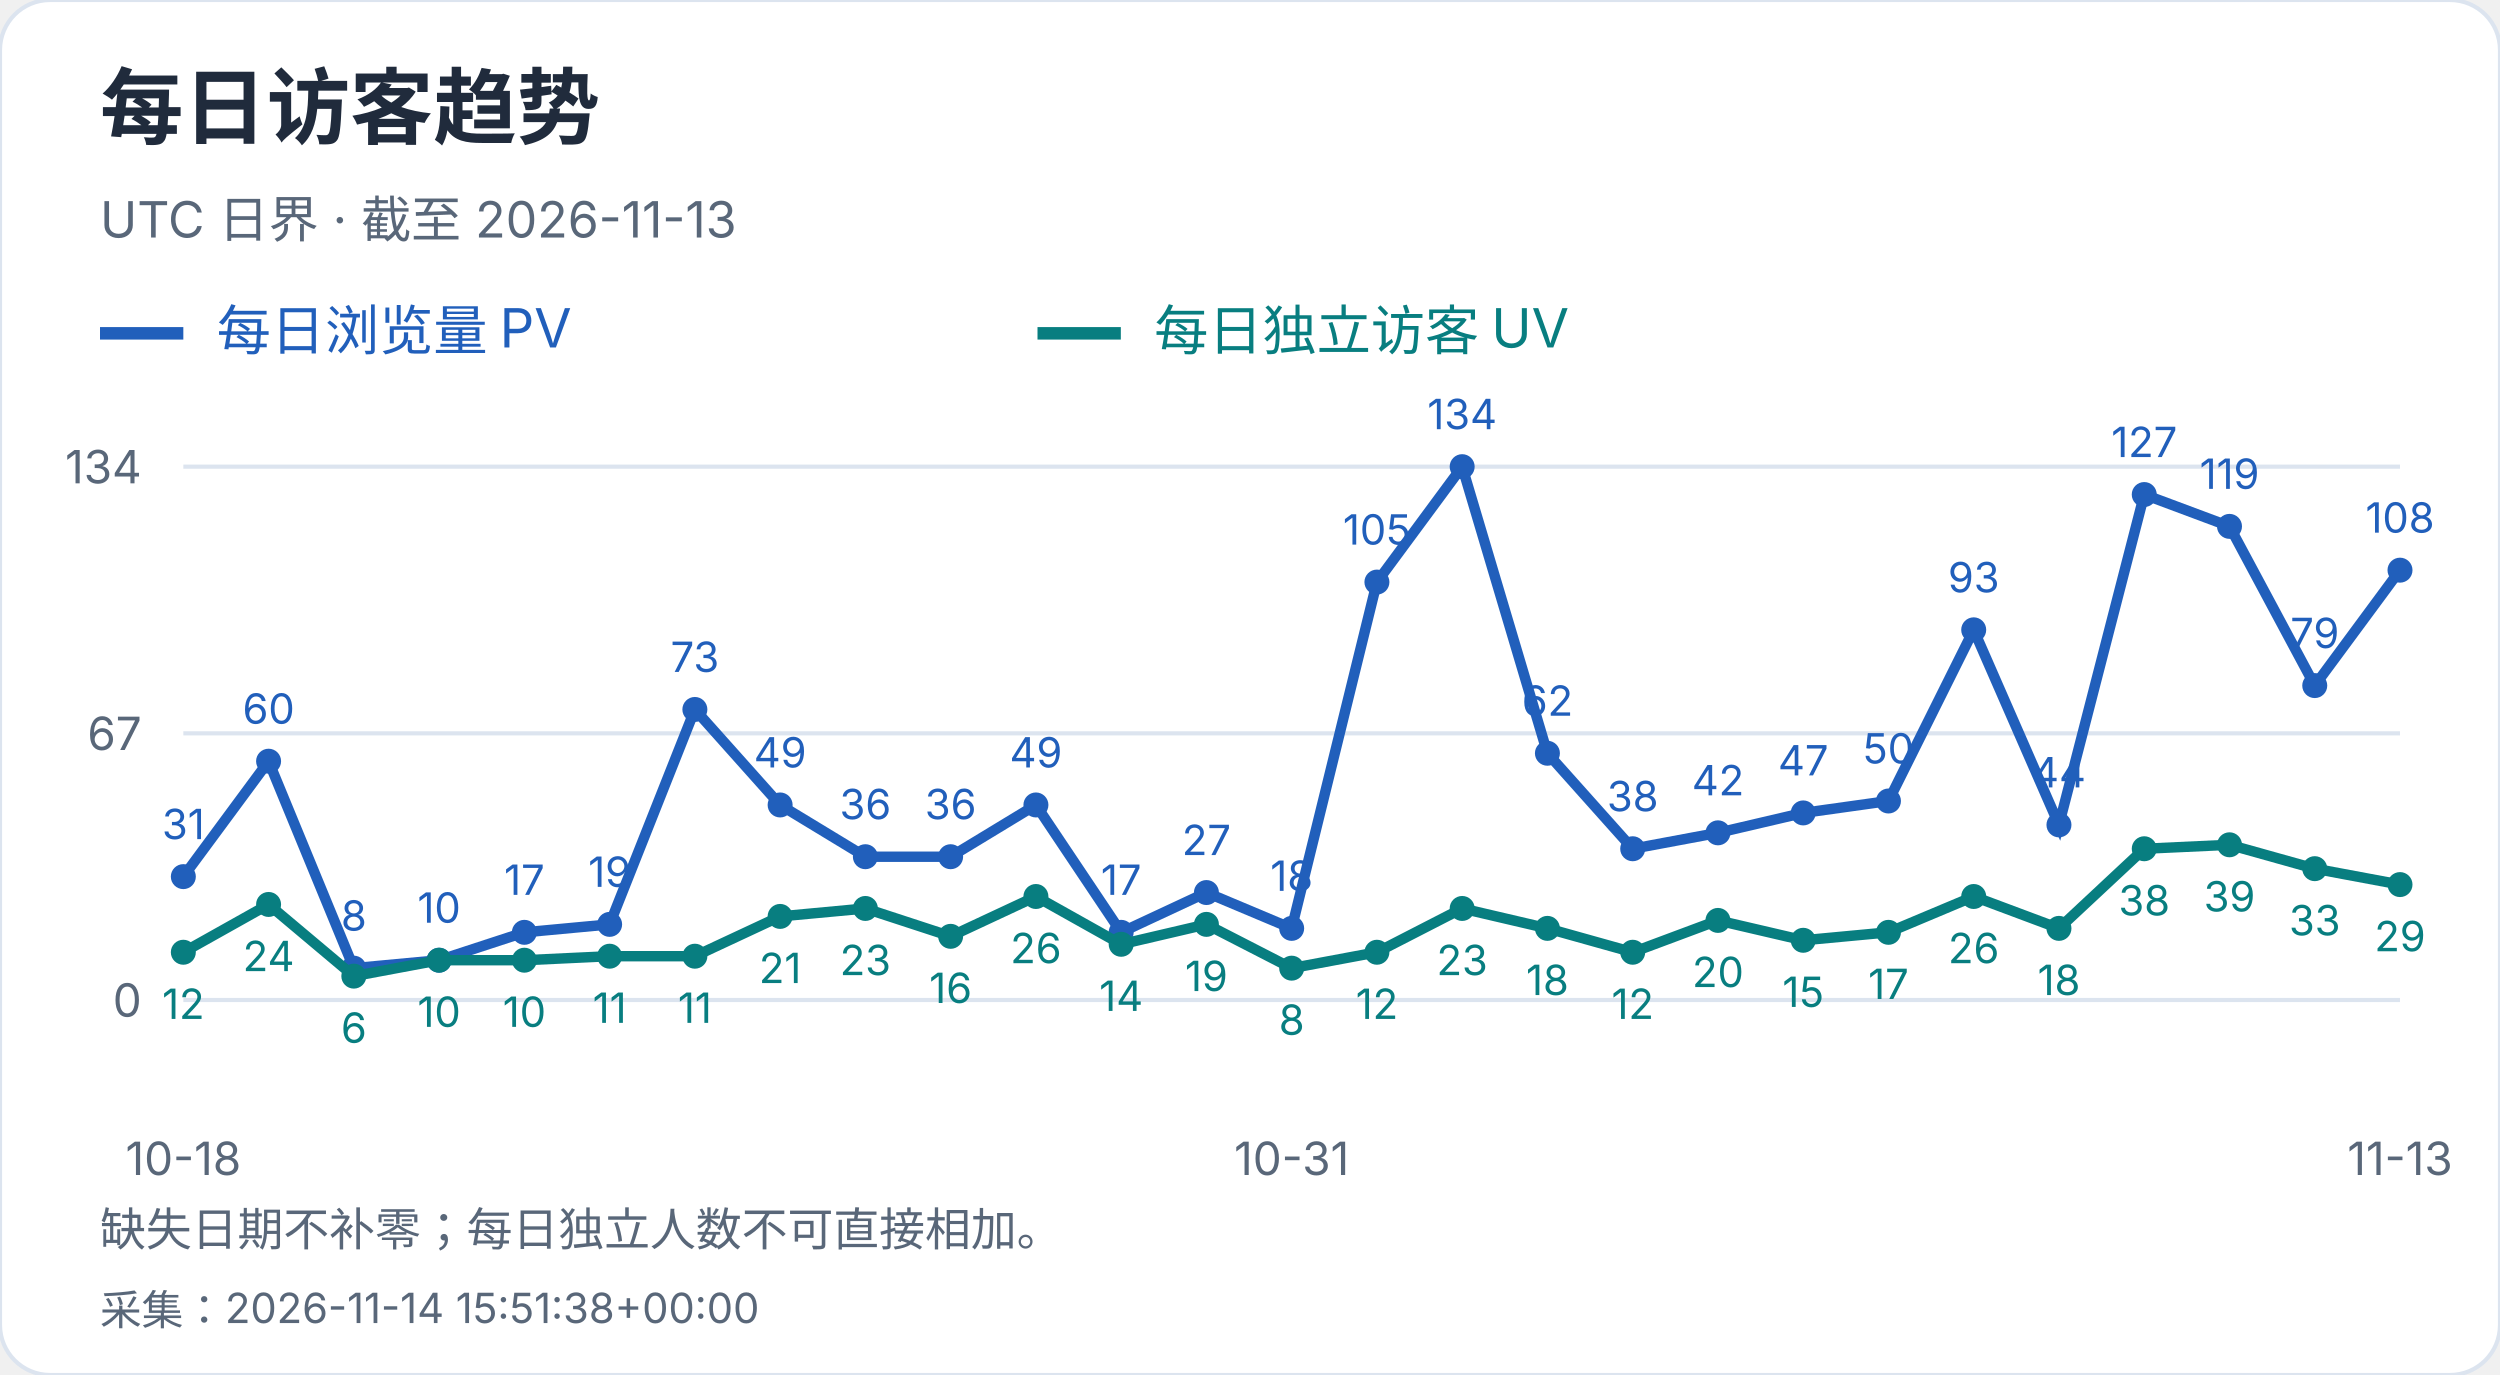
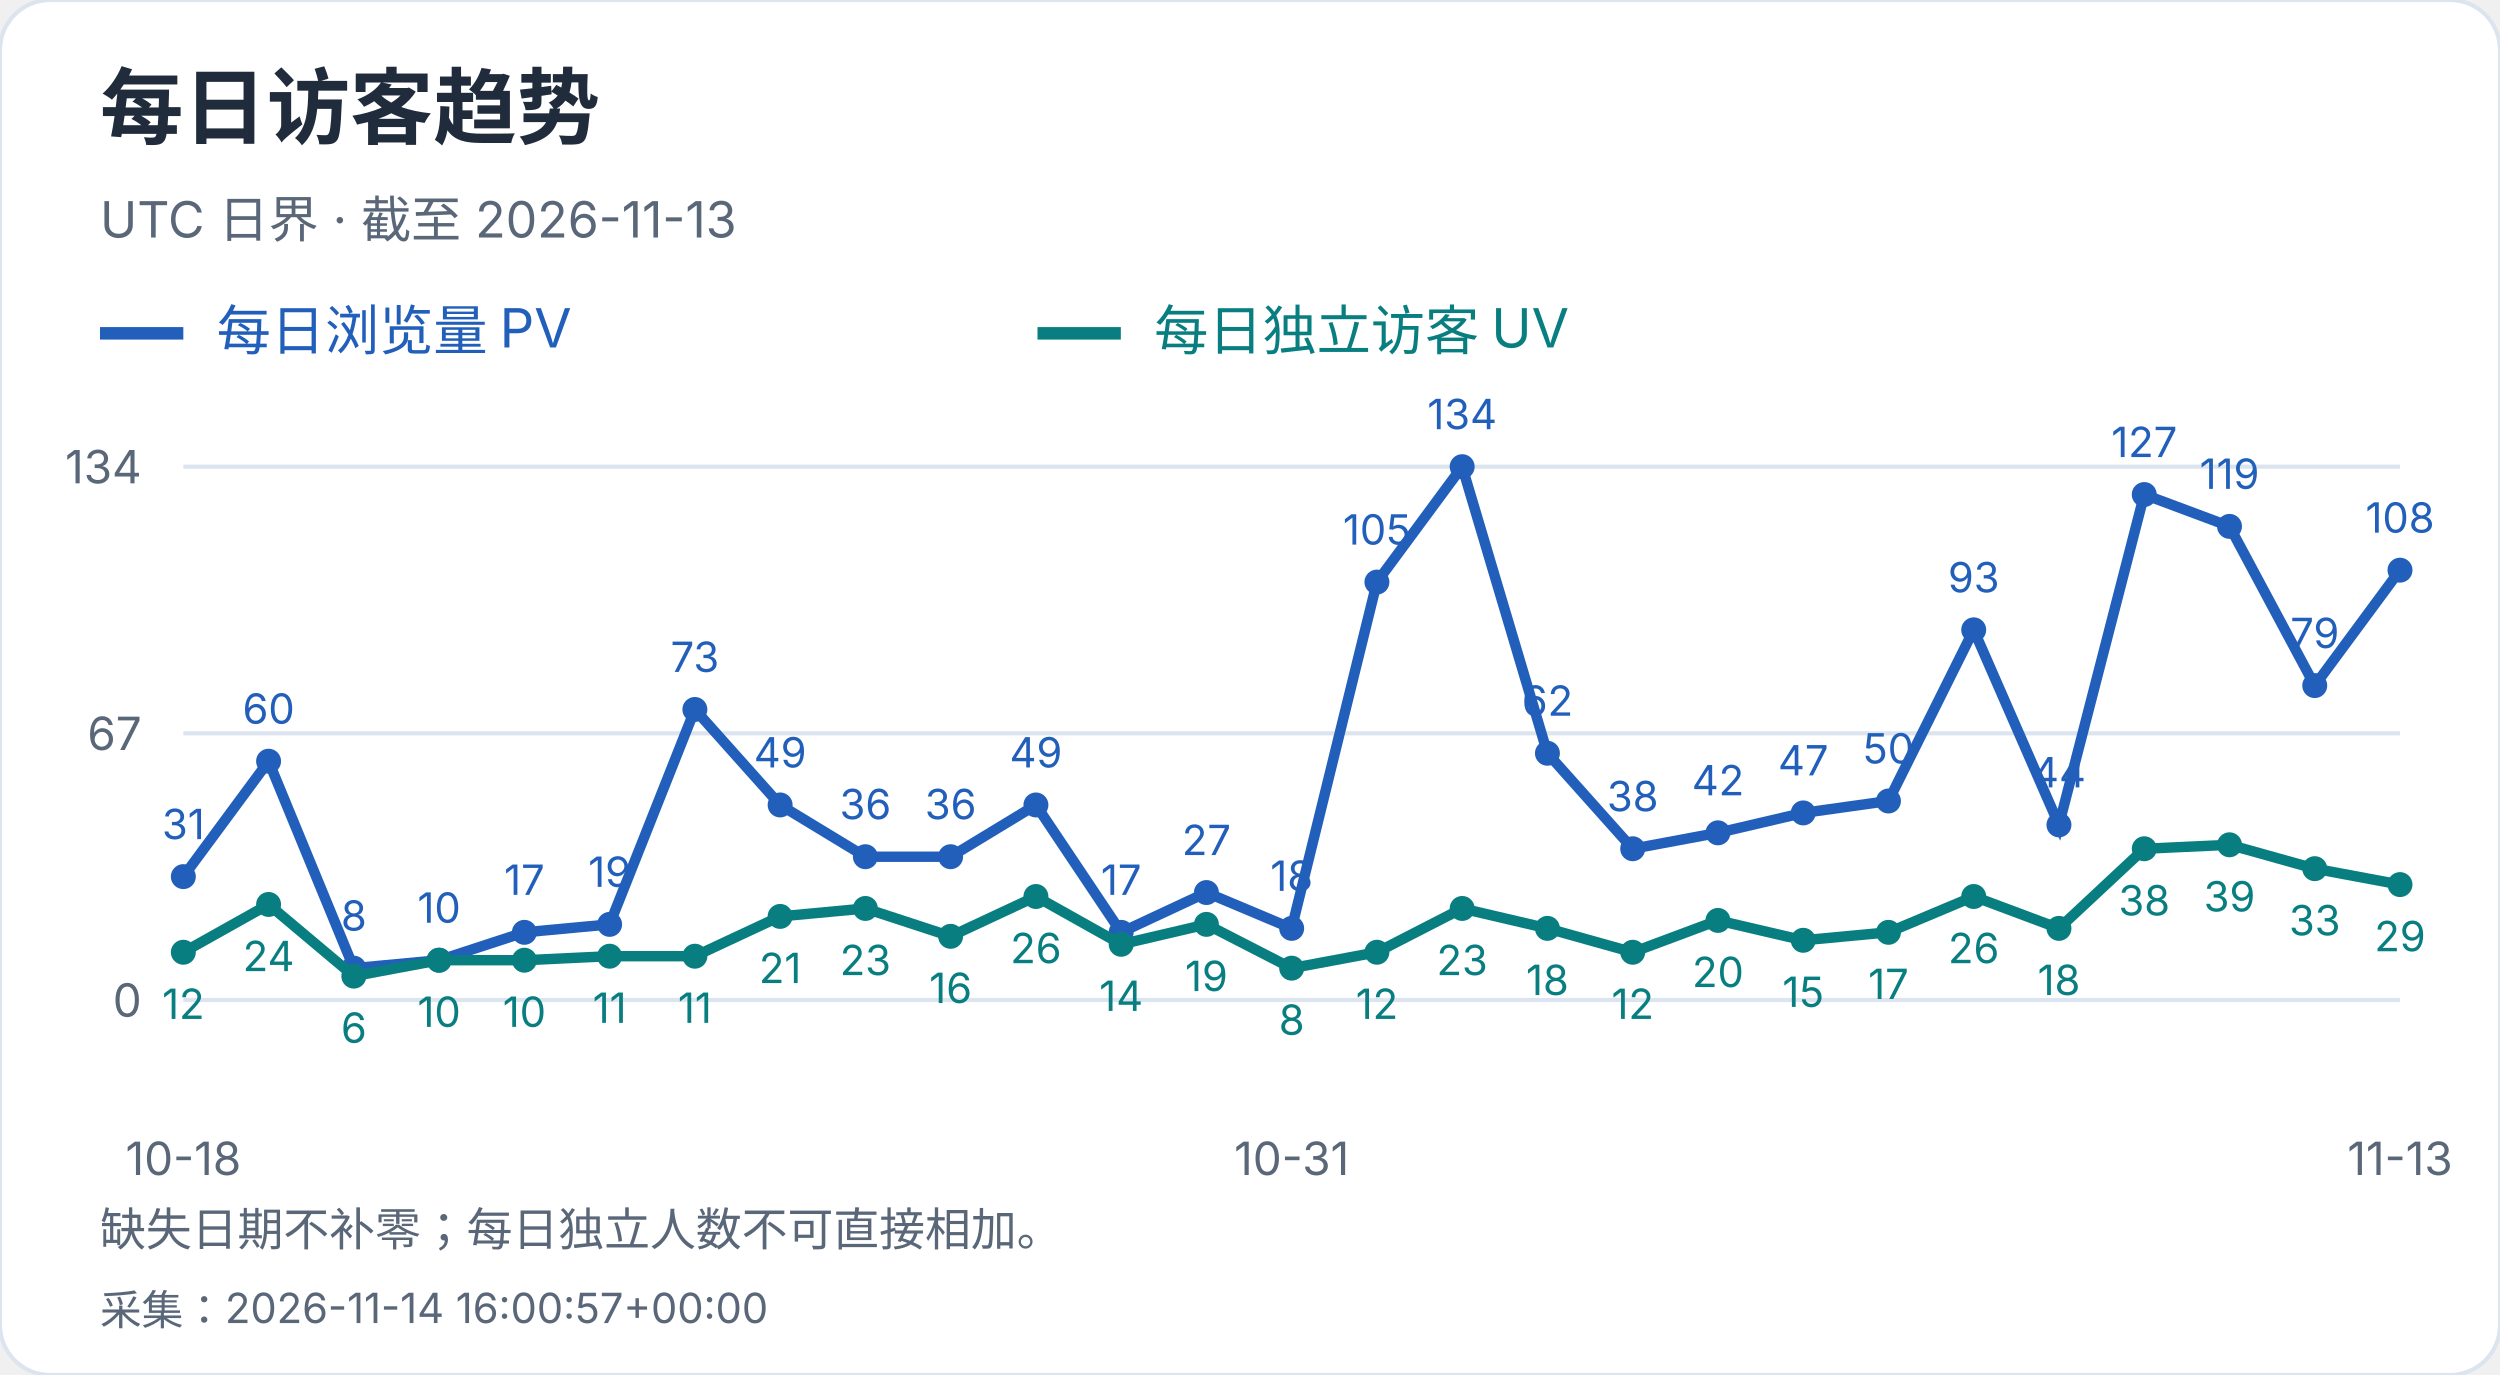
<svg xmlns="http://www.w3.org/2000/svg" width="600" height="330" viewBox="0 0 600 330" role="img" aria-label="每日访客趋势">
  <style>text{font-family:-apple-system,BlinkMacSystemFont,"Segoe UI","PingFang SC","Microsoft YaHei",sans-serif;font-variant-numeric:tabular-nums}</style>
  <rect width="600" height="330" rx="12" fill="white" stroke="#dce4ef" />
  <text x="24" y="33" font-size="20" fill="#202b3c" font-weight="650" text-anchor="start">每日访客趋势</text>
  <text x="24" y="57" font-size="12" fill="#596779" font-weight="400" text-anchor="start">UTC 日界 · 截至 2026-11-13</text>
  <path d="M24 80h20" stroke="#215fbb" stroke-width="3" />
  <text x="52" y="84" font-size="13" fill="#215fbb" font-weight="400" text-anchor="start">每日浏览量 PV</text>
  <path d="M249 80h20" stroke="#087e80" stroke-width="3" />
  <text x="277" y="84" font-size="13" fill="#087e80" font-weight="400" text-anchor="start">每日独立访客 UV</text>
  <path d="M44 240.0H576" stroke="#dce4ef" />
  <text x="34" y="244.0" font-size="11" fill="#596779" font-weight="400" text-anchor="end">0</text>
  <path d="M44 176.0H576" stroke="#dce4ef" />
  <text x="34" y="180.0" font-size="11" fill="#596779" font-weight="400" text-anchor="end">67</text>
  <path d="M44 112.0H576" stroke="#dce4ef" />
  <text x="34" y="116.0" font-size="11" fill="#596779" font-weight="400" text-anchor="end">134</text>
  <circle cx="44.00" cy="210.39" r="3" fill="#215fbb" />
  <text x="44.0" y="201.39" font-size="10" fill="#215fbb" font-weight="400" text-anchor="middle">31</text>
  <circle cx="64.46" cy="182.69" r="3" fill="#215fbb" />
  <text x="64.46" y="173.69" font-size="10" fill="#215fbb" font-weight="400" text-anchor="middle">60</text>
  <circle cx="84.92" cy="232.36" r="3" fill="#215fbb" />
  <text x="84.92" y="223.36" font-size="10" fill="#215fbb" font-weight="400" text-anchor="middle">8</text>
  <circle cx="105.38" cy="230.45" r="3" fill="#215fbb" />
  <text x="105.38" y="221.45" font-size="10" fill="#215fbb" font-weight="400" text-anchor="middle">10</text>
  <circle cx="125.85" cy="223.76" r="3" fill="#215fbb" />
  <text x="125.85" y="214.76" font-size="10" fill="#215fbb" font-weight="400" text-anchor="middle">17</text>
  <circle cx="146.31" cy="221.85" r="3" fill="#215fbb" />
  <text x="146.31" y="212.85" font-size="10" fill="#215fbb" font-weight="400" text-anchor="middle">19</text>
  <circle cx="166.77" cy="170.27" r="3" fill="#215fbb" />
  <text x="166.77" y="161.27" font-size="10" fill="#215fbb" font-weight="400" text-anchor="middle">73</text>
  <circle cx="187.23" cy="193.19" r="3" fill="#215fbb" />
  <text x="187.23" y="184.19" font-size="10" fill="#215fbb" font-weight="400" text-anchor="middle">49</text>
  <circle cx="207.69" cy="205.61" r="3" fill="#215fbb" />
  <text x="207.69" y="196.61" font-size="10" fill="#215fbb" font-weight="400" text-anchor="middle">36</text>
  <circle cx="228.15" cy="205.61" r="3" fill="#215fbb" />
  <text x="228.15" y="196.61" font-size="10" fill="#215fbb" font-weight="400" text-anchor="middle">36</text>
  <circle cx="248.62" cy="193.19" r="3" fill="#215fbb" />
  <text x="248.62" y="184.19" font-size="10" fill="#215fbb" font-weight="400" text-anchor="middle">49</text>
  <circle cx="269.08" cy="223.76" r="3" fill="#215fbb" />
  <text x="269.08" y="214.76" font-size="10" fill="#215fbb" font-weight="400" text-anchor="middle">17</text>
  <circle cx="289.54" cy="214.21" r="3" fill="#215fbb" />
  <text x="289.54" y="205.21" font-size="10" fill="#215fbb" font-weight="400" text-anchor="middle">27</text>
  <circle cx="310.00" cy="222.81" r="3" fill="#215fbb" />
  <text x="310.0" y="213.81" font-size="10" fill="#215fbb" font-weight="400" text-anchor="middle">18</text>
  <circle cx="330.46" cy="139.70" r="3" fill="#215fbb" />
  <text x="330.46" y="130.7" font-size="10" fill="#215fbb" font-weight="400" text-anchor="middle">105</text>
  <circle cx="350.92" cy="112.00" r="3" fill="#215fbb" />
  <text x="350.92" y="103.0" font-size="10" fill="#215fbb" font-weight="400" text-anchor="middle">134</text>
  <circle cx="371.38" cy="180.78" r="3" fill="#215fbb" />
  <text x="371.38" y="171.78" font-size="10" fill="#215fbb" font-weight="400" text-anchor="middle">62</text>
  <circle cx="391.85" cy="203.70" r="3" fill="#215fbb" />
  <text x="391.85" y="194.7" font-size="10" fill="#215fbb" font-weight="400" text-anchor="middle">38</text>
  <circle cx="412.31" cy="199.88" r="3" fill="#215fbb" />
  <text x="412.31" y="190.88" font-size="10" fill="#215fbb" font-weight="400" text-anchor="middle">42</text>
  <circle cx="432.77" cy="195.10" r="3" fill="#215fbb" />
  <text x="432.77" y="186.1" font-size="10" fill="#215fbb" font-weight="400" text-anchor="middle">47</text>
  <circle cx="453.23" cy="192.24" r="3" fill="#215fbb" />
  <text x="453.23" y="183.24" font-size="10" fill="#215fbb" font-weight="400" text-anchor="middle">50</text>
  <circle cx="473.69" cy="151.16" r="3" fill="#215fbb" />
  <text x="473.69" y="142.16" font-size="10" fill="#215fbb" font-weight="400" text-anchor="middle">93</text>
  <circle cx="494.15" cy="197.97" r="3" fill="#215fbb" />
  <text x="494.15" y="188.97" font-size="10" fill="#215fbb" font-weight="400" text-anchor="middle">44</text>
  <circle cx="514.62" cy="118.69" r="3" fill="#215fbb" />
  <text x="514.62" y="109.69" font-size="10" fill="#215fbb" font-weight="400" text-anchor="middle">127</text>
  <circle cx="535.08" cy="126.33" r="3" fill="#215fbb" />
  <text x="535.08" y="117.33" font-size="10" fill="#215fbb" font-weight="400" text-anchor="middle">119</text>
  <circle cx="555.54" cy="164.54" r="3" fill="#215fbb" />
  <text x="555.54" y="155.54" font-size="10" fill="#215fbb" font-weight="400" text-anchor="middle">79</text>
  <circle cx="576.00" cy="136.84" r="3" fill="#215fbb" />
  <text x="576.0" y="127.84" font-size="10" fill="#215fbb" font-weight="400" text-anchor="middle">108</text>
  <polyline points="44.00,210.39 64.46,182.69 84.92,232.36 105.38,230.45 125.85,223.76 146.31,221.85 166.77,170.27 187.23,193.19 207.69,205.61 228.15,205.61 248.62,193.19 269.08,223.76 289.54,214.21 310.00,222.81 330.46,139.70 350.92,112.00 371.38,180.78 391.85,203.70 412.31,199.88 432.77,195.10 453.23,192.24 473.69,151.16 494.15,197.97 514.62,118.69 535.08,126.33 555.54,164.54 576.00,136.84" fill="none" stroke="#215fbb" stroke-width="2.5" />
  <circle cx="44.00" cy="228.54" r="3" fill="#087e80" />
  <text x="44.0" y="244.54" font-size="10" fill="#087e80" font-weight="400" text-anchor="middle">12</text>
  <circle cx="64.46" cy="217.07" r="3" fill="#087e80" />
  <text x="64.46" y="233.07" font-size="10" fill="#087e80" font-weight="400" text-anchor="middle">24</text>
  <circle cx="84.92" cy="234.27" r="3" fill="#087e80" />
  <text x="84.92" y="250.27" font-size="10" fill="#087e80" font-weight="400" text-anchor="middle">6</text>
  <circle cx="105.38" cy="230.45" r="3" fill="#087e80" />
  <text x="105.38" y="246.45" font-size="10" fill="#087e80" font-weight="400" text-anchor="middle">10</text>
  <circle cx="125.85" cy="230.45" r="3" fill="#087e80" />
  <text x="125.85" y="246.45" font-size="10" fill="#087e80" font-weight="400" text-anchor="middle">10</text>
  <circle cx="146.31" cy="229.49" r="3" fill="#087e80" />
  <text x="146.31" y="245.49" font-size="10" fill="#087e80" font-weight="400" text-anchor="middle">11</text>
  <circle cx="166.77" cy="229.49" r="3" fill="#087e80" />
  <text x="166.77" y="245.49" font-size="10" fill="#087e80" font-weight="400" text-anchor="middle">11</text>
  <circle cx="187.23" cy="219.94" r="3" fill="#087e80" />
  <text x="187.23" y="235.94" font-size="10" fill="#087e80" font-weight="400" text-anchor="middle">21</text>
  <circle cx="207.69" cy="218.03" r="3" fill="#087e80" />
  <text x="207.69" y="234.03" font-size="10" fill="#087e80" font-weight="400" text-anchor="middle">23</text>
  <circle cx="228.15" cy="224.72" r="3" fill="#087e80" />
  <text x="228.15" y="240.72" font-size="10" fill="#087e80" font-weight="400" text-anchor="middle">16</text>
  <circle cx="248.62" cy="215.16" r="3" fill="#087e80" />
  <text x="248.62" y="231.16" font-size="10" fill="#087e80" font-weight="400" text-anchor="middle">26</text>
  <circle cx="269.08" cy="226.63" r="3" fill="#087e80" />
  <text x="269.08" y="242.63" font-size="10" fill="#087e80" font-weight="400" text-anchor="middle">14</text>
  <circle cx="289.54" cy="221.85" r="3" fill="#087e80" />
  <text x="289.54" y="237.85" font-size="10" fill="#087e80" font-weight="400" text-anchor="middle">19</text>
  <circle cx="310.00" cy="232.36" r="3" fill="#087e80" />
  <text x="310.0" y="248.36" font-size="10" fill="#087e80" font-weight="400" text-anchor="middle">8</text>
  <circle cx="330.46" cy="228.54" r="3" fill="#087e80" />
  <text x="330.46" y="244.54" font-size="10" fill="#087e80" font-weight="400" text-anchor="middle">12</text>
  <circle cx="350.92" cy="218.03" r="3" fill="#087e80" />
  <text x="350.92" y="234.03" font-size="10" fill="#087e80" font-weight="400" text-anchor="middle">23</text>
  <circle cx="371.38" cy="222.81" r="3" fill="#087e80" />
  <text x="371.38" y="238.81" font-size="10" fill="#087e80" font-weight="400" text-anchor="middle">18</text>
  <circle cx="391.85" cy="228.54" r="3" fill="#087e80" />
  <text x="391.85" y="244.54" font-size="10" fill="#087e80" font-weight="400" text-anchor="middle">12</text>
  <circle cx="412.31" cy="220.90" r="3" fill="#087e80" />
  <text x="412.31" y="236.9" font-size="10" fill="#087e80" font-weight="400" text-anchor="middle">20</text>
  <circle cx="432.77" cy="225.67" r="3" fill="#087e80" />
  <text x="432.77" y="241.67" font-size="10" fill="#087e80" font-weight="400" text-anchor="middle">15</text>
  <circle cx="453.23" cy="223.76" r="3" fill="#087e80" />
  <text x="453.23" y="239.76" font-size="10" fill="#087e80" font-weight="400" text-anchor="middle">17</text>
  <circle cx="473.69" cy="215.16" r="3" fill="#087e80" />
  <text x="473.69" y="231.16" font-size="10" fill="#087e80" font-weight="400" text-anchor="middle">26</text>
  <circle cx="494.15" cy="222.81" r="3" fill="#087e80" />
  <text x="494.15" y="238.81" font-size="10" fill="#087e80" font-weight="400" text-anchor="middle">18</text>
  <circle cx="514.62" cy="203.70" r="3" fill="#087e80" />
  <text x="514.62" y="219.7" font-size="10" fill="#087e80" font-weight="400" text-anchor="middle">38</text>
  <circle cx="535.08" cy="202.75" r="3" fill="#087e80" />
  <text x="535.08" y="218.75" font-size="10" fill="#087e80" font-weight="400" text-anchor="middle">39</text>
  <circle cx="555.54" cy="208.48" r="3" fill="#087e80" />
  <text x="555.54" y="224.48" font-size="10" fill="#087e80" font-weight="400" text-anchor="middle">33</text>
  <circle cx="576.00" cy="212.30" r="3" fill="#087e80" />
  <text x="576.0" y="228.3" font-size="10" fill="#087e80" font-weight="400" text-anchor="middle">29</text>
  <polyline points="44.00,228.54 64.46,217.07 84.92,234.27 105.38,230.45 125.85,230.45 146.31,229.49 166.77,229.49 187.23,219.94 207.69,218.03 228.15,224.72 248.62,215.16 269.08,226.63 289.54,221.85 310.00,232.36 330.46,228.54 350.92,218.03 371.38,222.81 391.85,228.54 412.31,220.90 432.77,225.67 453.23,223.76 473.69,215.16 494.15,222.81 514.62,203.70 535.08,202.75 555.54,208.48 576.00,212.30" fill="none" stroke="#087e80" stroke-width="2.5" />
  <text x="44.0" y="282" font-size="11" fill="#596779" font-weight="400" text-anchor="middle">10-18</text>
  <text x="310.0" y="282" font-size="11" fill="#596779" font-weight="400" text-anchor="middle">10-31</text>
  <text x="576.0" y="282" font-size="11" fill="#596779" font-weight="400" text-anchor="middle">11-13</text>
  <text x="24" y="299" font-size="11" fill="#596779" font-weight="400" text-anchor="start">缺失日期不补零；每日独立人数不可直接相加。</text>
-   <text x="24" y="318" font-size="10" fill="#596779" font-weight="400" text-anchor="start">采集：2026-11-14 15:51:38+00:00</text>
+   <text x="24" y="318" font-size="10" fill="#596779" font-weight="400" text-anchor="start">采集：2026-11-14 16:00:57+00:00</text>
</svg>
